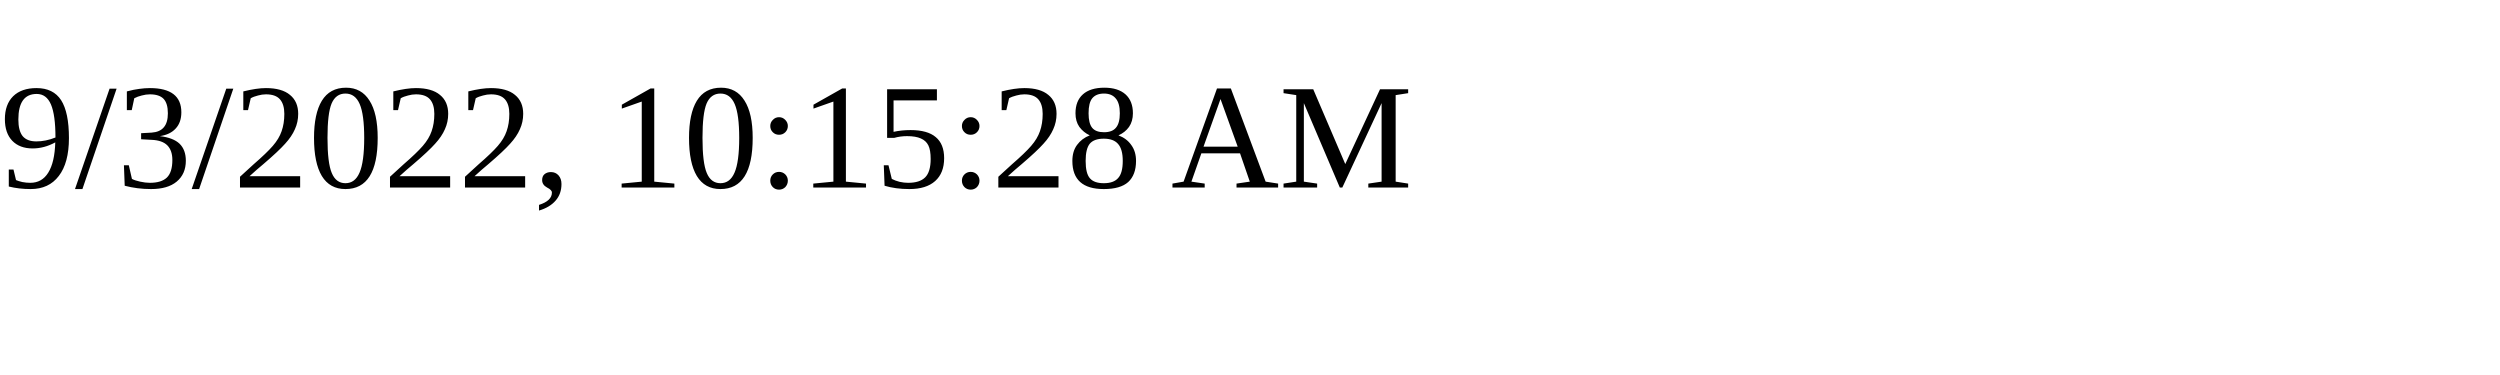
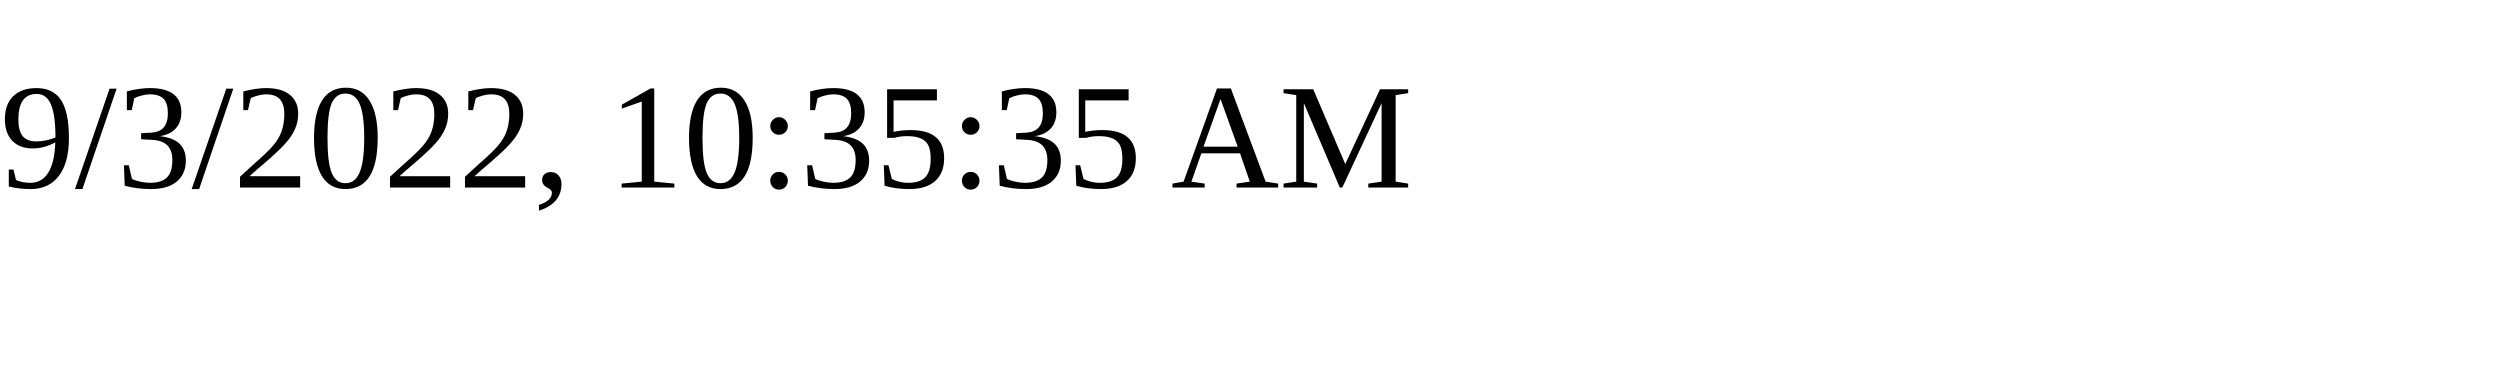
<svg xmlns="http://www.w3.org/2000/svg" height="30" width="200">
-   <text x="0" y="15">9/3/2022, 10:15:28 AM</text>
+   <text x="0" y="15">9/3/2022, 10:35:35 AM</text>
</svg>
